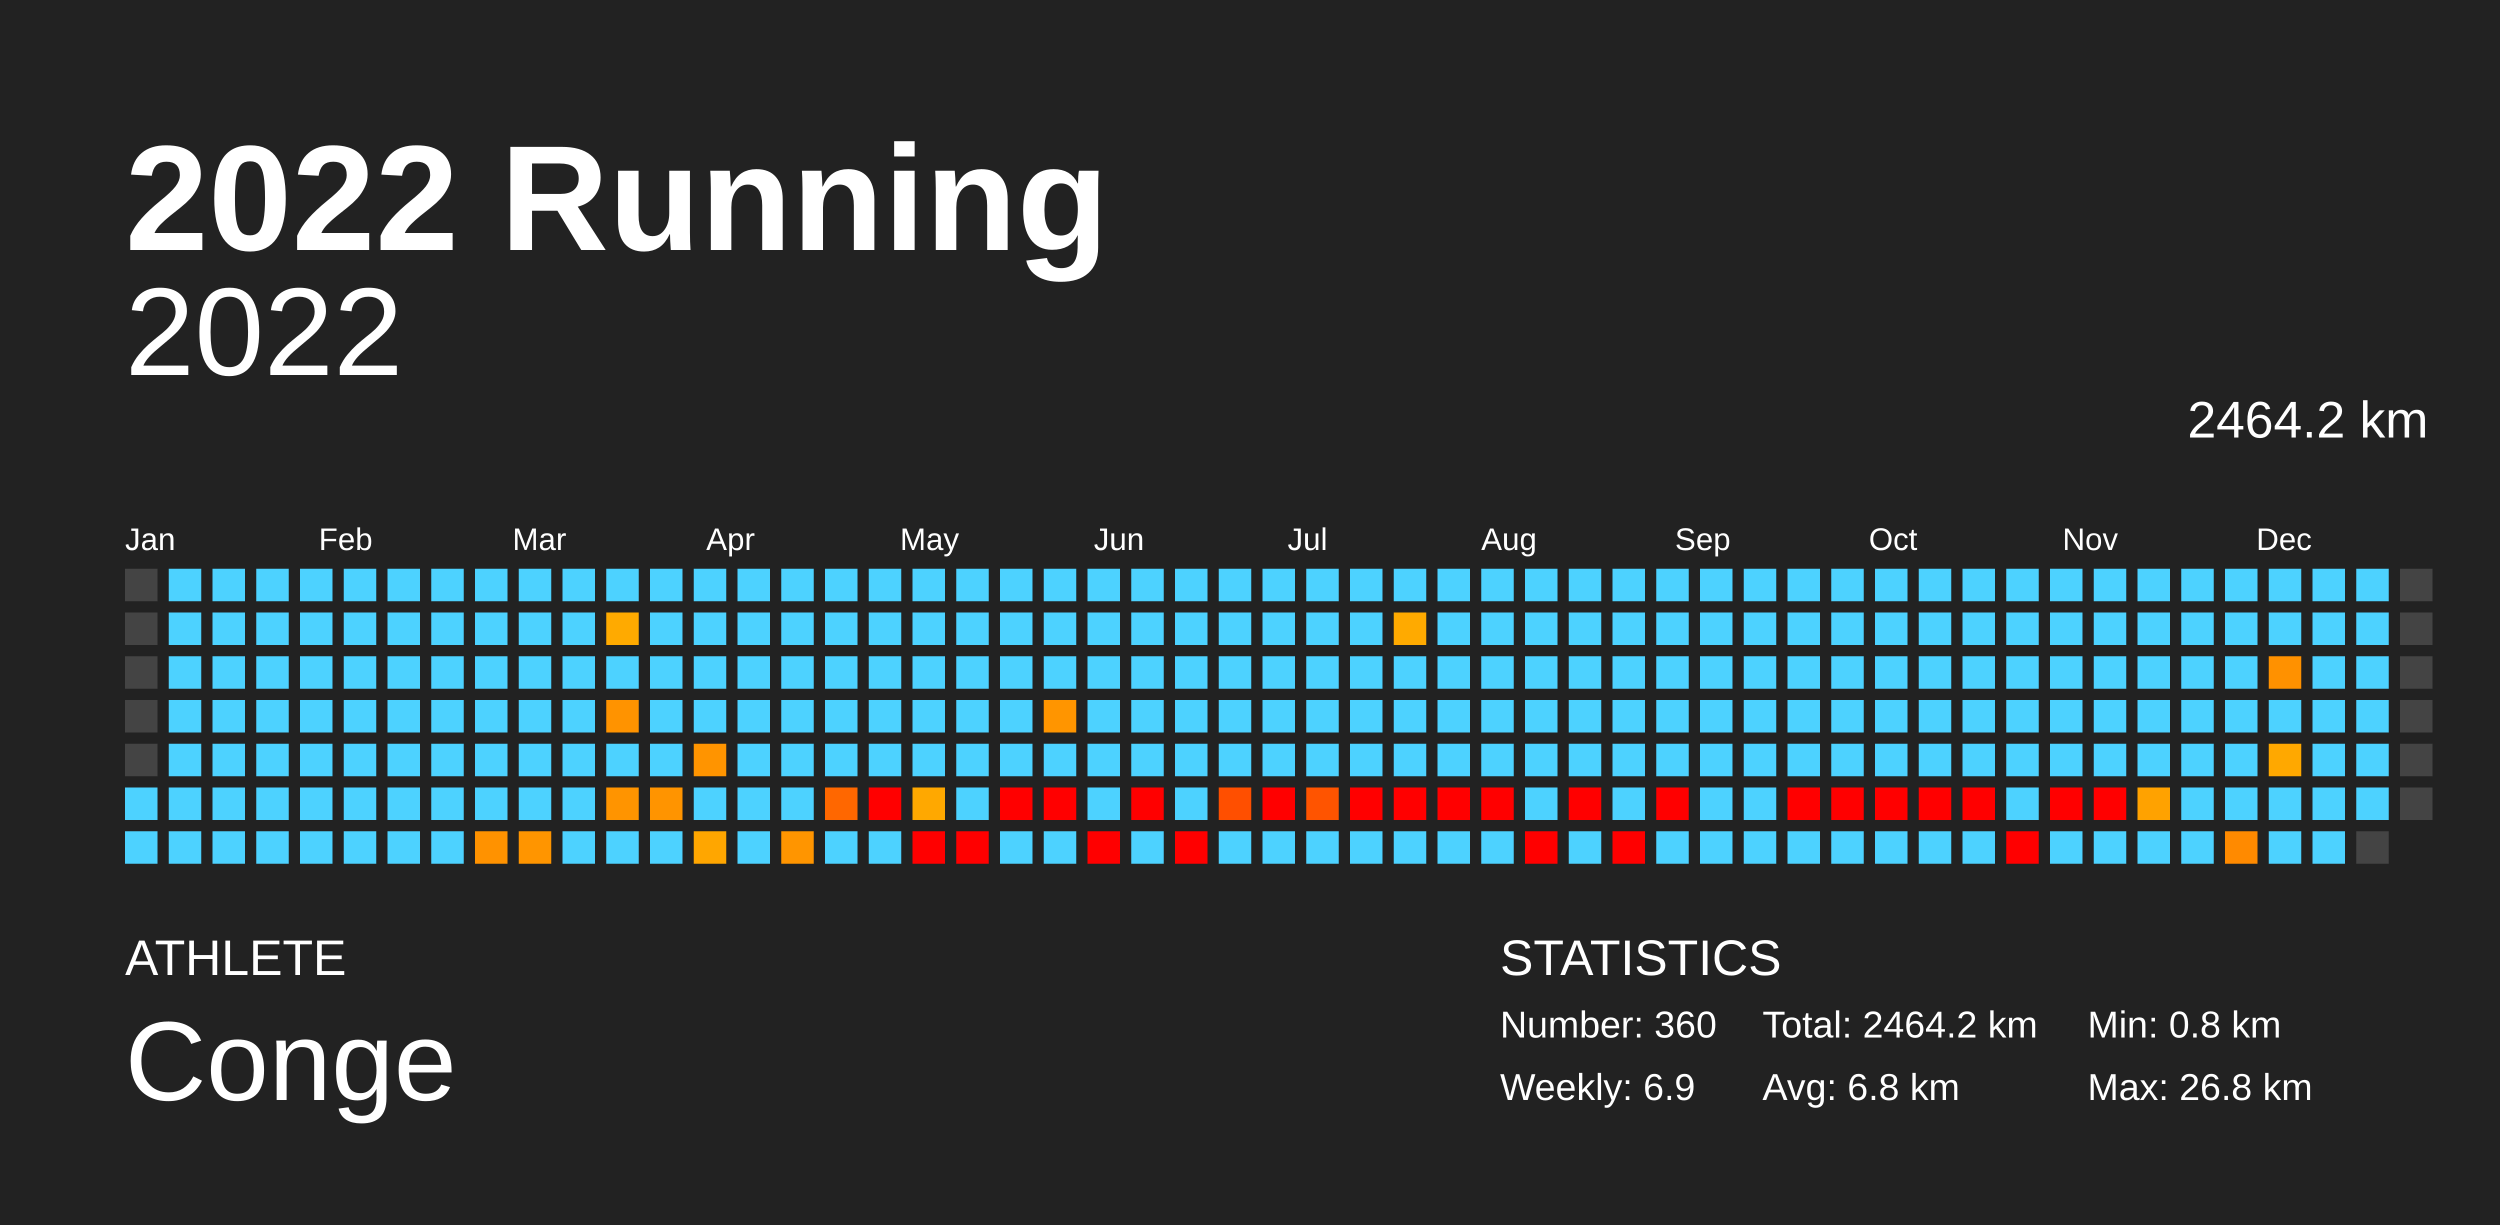
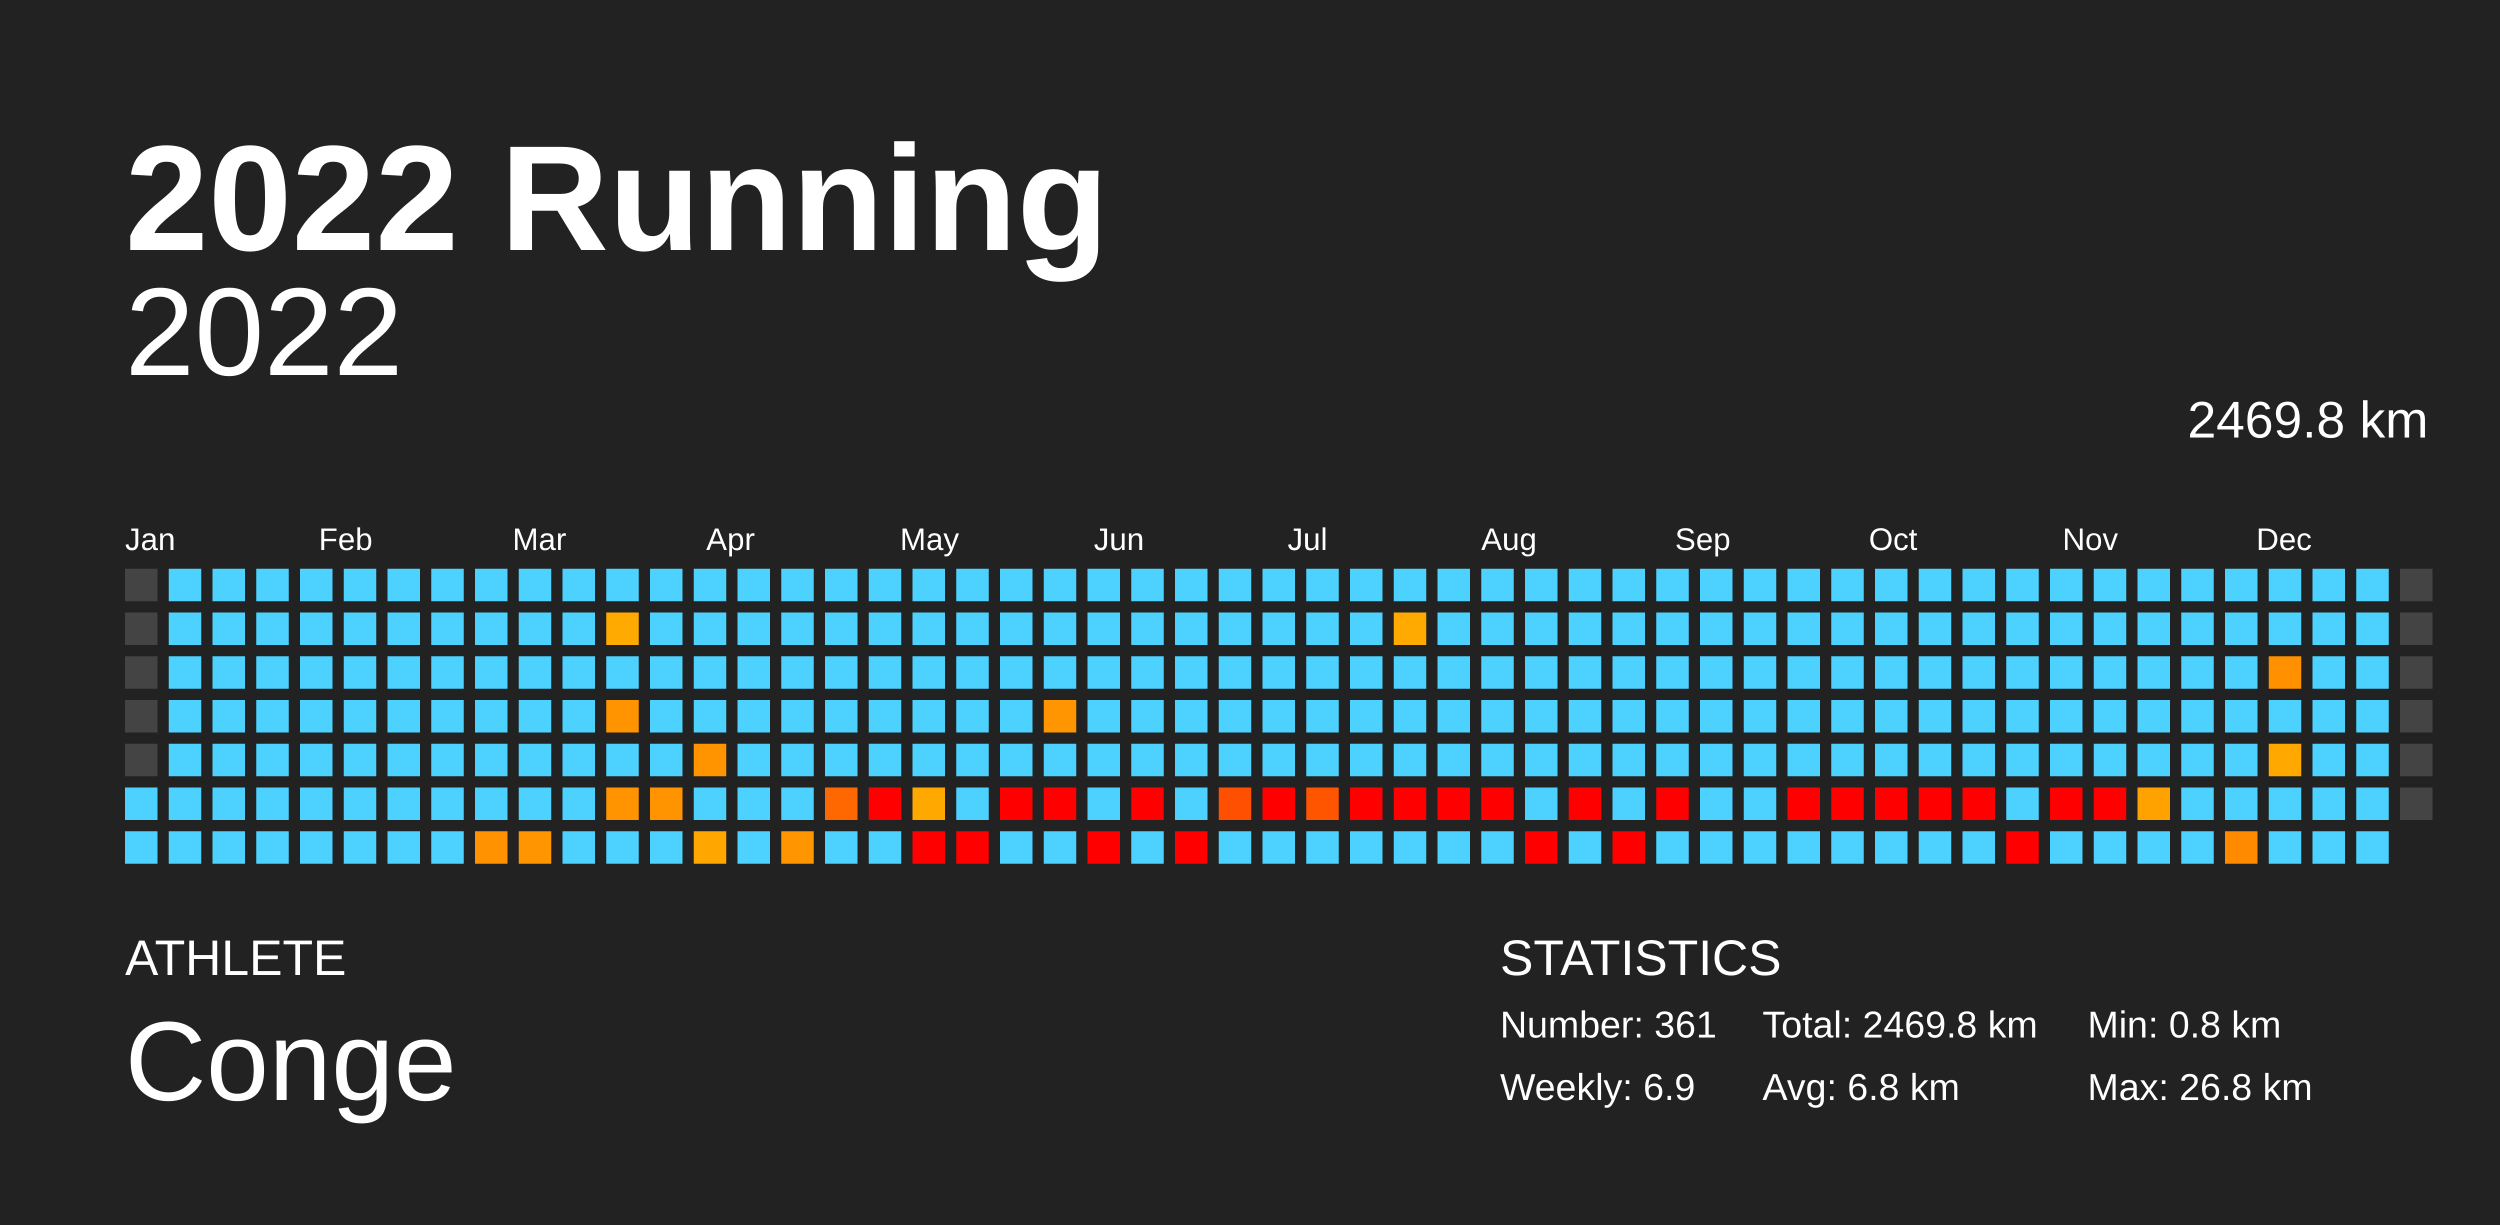
<svg xmlns="http://www.w3.org/2000/svg" baseProfile="full" height="98mm" version="1.1" viewBox="0,0,200,98" width="200mm">
  <defs />
  <rect fill="#222222" height="98" width="200" x="0" y="0" />
  <text fill="#FFFFFF" style="font-size:12px; font-family:Arial; font-weight:bold;" x="10" y="20">2022 Running</text>
  <text fill="#FFFFFF" style="font-size:4px; font-family:Arial" x="10" y="78">ATHLETE</text>
  <text fill="#FFFFFF" style="font-size:9px; font-family:Arial" x="10" y="88">Conge</text>
  <text fill="#FFFFFF" style="font-size:4px; font-family:Arial" x="120" y="78">STATISTICS</text>
-   <text fill="#FFFFFF" style="font-size:3px; font-family:Arial" x="120" y="83">Number: 360</text>
+   <text fill="#FFFFFF" style="font-size:3px; font-family:Arial" x="120" y="83">Number: 361</text>
  <text fill="#FFFFFF" style="font-size:3px; font-family:Arial" x="120" y="88">Weekly: 6.9</text>
-   <text fill="#FFFFFF" style="font-size:3px; font-family:Arial" x="141" y="83">Total: 2464.2 km</text>
+   <text fill="#FFFFFF" style="font-size:3px; font-family:Arial" x="141" y="83">Total: 2469.8 km</text>
  <text fill="#FFFFFF" style="font-size:3px; font-family:Arial" x="141" y="88">Avg: 6.8 km</text>
  <text fill="#FFFFFF" style="font-size:3px; font-family:Arial" x="167" y="83">Min: 0.8 km</text>
  <text fill="#FFFFFF" style="font-size:3px; font-family:Arial" x="167" y="88">Max: 26.8 km</text>
  <text alignment-baseline="hanging" fill="#FFFFFF" style="font-size:10.0px; font-family:Arial;" x="10" y="30">2022</text>
-   <text alignment-baseline="hanging" fill="#FFFFFF" style="font-size:4.125px; font-family:Arial;" x="175" y="35">2464.2 km</text>
+   <text alignment-baseline="hanging" fill="#FFFFFF" style="font-size:4.125px; font-family:Arial;" x="175" y="35">2469.8 km</text>
  <text fill="#FFFFFF" style="font-size:2.5px; font-family:Arial" x="10.0" y="44">Jan</text>
  <text fill="#FFFFFF" style="font-size:2.5px; font-family:Arial" x="25.5" y="44">Feb</text>
  <text fill="#FFFFFF" style="font-size:2.5px; font-family:Arial" x="41.0" y="44">Mar</text>
  <text fill="#FFFFFF" style="font-size:2.5px; font-family:Arial" x="56.5" y="44">Apr</text>
  <text fill="#FFFFFF" style="font-size:2.5px; font-family:Arial" x="72.0" y="44">May</text>
  <text fill="#FFFFFF" style="font-size:2.5px; font-family:Arial" x="87.5" y="44">Jun</text>
  <text fill="#FFFFFF" style="font-size:2.5px; font-family:Arial" x="103.0" y="44">Jul</text>
  <text fill="#FFFFFF" style="font-size:2.5px; font-family:Arial" x="118.5" y="44">Aug</text>
  <text fill="#FFFFFF" style="font-size:2.5px; font-family:Arial" x="134.0" y="44">Sep</text>
  <text fill="#FFFFFF" style="font-size:2.5px; font-family:Arial" x="149.5" y="44">Oct</text>
  <text fill="#FFFFFF" style="font-size:2.5px; font-family:Arial" x="165.0" y="44">Nov</text>
  <text fill="#FFFFFF" style="font-size:2.5px; font-family:Arial" x="180.5" y="44">Dec</text>
  <rect fill="#444444" height="2.6" width="2.6" x="10.0" y="45.5" />
  <rect fill="#444444" height="2.6" width="2.6" x="10.0" y="49.0" />
  <rect fill="#444444" height="2.6" width="2.6" x="10.0" y="52.5" />
  <rect fill="#444444" height="2.6" width="2.6" x="10.0" y="56.0" />
  <rect fill="#444444" height="2.6" width="2.6" x="10.0" y="59.5" />
  <rect fill="#4dd2ff" height="2.6" width="2.6" x="10.0" y="63.0" />
  <rect fill="#4dd2ff" height="2.6" width="2.6" x="10.0" y="66.5" />
  <rect fill="#4dd2ff" height="2.6" width="2.6" x="13.5" y="45.5" />
  <rect fill="#4dd2ff" height="2.6" width="2.6" x="13.5" y="49.0" />
  <rect fill="#4dd2ff" height="2.6" width="2.6" x="13.5" y="52.5" />
  <rect fill="#4dd2ff" height="2.6" width="2.6" x="13.5" y="56.0" />
  <rect fill="#4dd2ff" height="2.6" width="2.6" x="13.5" y="59.5" />
  <rect fill="#4dd2ff" height="2.6" width="2.6" x="13.5" y="63.0" />
  <rect fill="#4dd2ff" height="2.6" width="2.6" x="13.5" y="66.5" />
  <rect fill="#4dd2ff" height="2.6" width="2.6" x="17.0" y="45.5" />
  <rect fill="#4dd2ff" height="2.6" width="2.6" x="17.0" y="49.0" />
  <rect fill="#4dd2ff" height="2.6" width="2.6" x="17.0" y="52.5" />
  <rect fill="#4dd2ff" height="2.6" width="2.6" x="17.0" y="56.0" />
  <rect fill="#4dd2ff" height="2.6" width="2.6" x="17.0" y="59.5" />
  <rect fill="#4dd2ff" height="2.6" width="2.6" x="17.0" y="63.0" />
  <rect fill="#4dd2ff" height="2.6" width="2.6" x="17.0" y="66.5" />
  <rect fill="#4dd2ff" height="2.6" width="2.6" x="20.5" y="45.5" />
  <rect fill="#4dd2ff" height="2.6" width="2.6" x="20.5" y="49.0" />
  <rect fill="#4dd2ff" height="2.6" width="2.6" x="20.5" y="52.5" />
  <rect fill="#4dd2ff" height="2.6" width="2.6" x="20.5" y="56.0" />
  <rect fill="#4dd2ff" height="2.6" width="2.6" x="20.5" y="59.5" />
  <rect fill="#4dd2ff" height="2.6" width="2.6" x="20.5" y="63.0" />
  <rect fill="#4dd2ff" height="2.6" width="2.6" x="20.5" y="66.5" />
  <rect fill="#4dd2ff" height="2.6" width="2.6" x="24.0" y="45.5" />
  <rect fill="#4dd2ff" height="2.6" width="2.6" x="24.0" y="49.0" />
  <rect fill="#4dd2ff" height="2.6" width="2.6" x="24.0" y="52.5" />
  <rect fill="#4dd2ff" height="2.6" width="2.6" x="24.0" y="56.0" />
  <rect fill="#4dd2ff" height="2.6" width="2.6" x="24.0" y="59.5" />
  <rect fill="#4dd2ff" height="2.6" width="2.6" x="24.0" y="63.0" />
  <rect fill="#4dd2ff" height="2.6" width="2.6" x="24.0" y="66.5" />
  <rect fill="#4dd2ff" height="2.6" width="2.6" x="27.5" y="45.5" />
  <rect fill="#4dd2ff" height="2.6" width="2.6" x="27.5" y="49.0" />
  <rect fill="#4dd2ff" height="2.6" width="2.6" x="27.5" y="52.5" />
  <rect fill="#4dd2ff" height="2.6" width="2.6" x="27.5" y="56.0" />
  <rect fill="#4dd2ff" height="2.6" width="2.6" x="27.5" y="59.5" />
  <rect fill="#4dd2ff" height="2.6" width="2.6" x="27.5" y="63.0" />
  <rect fill="#4dd2ff" height="2.6" width="2.6" x="27.5" y="66.5" />
  <rect fill="#4dd2ff" height="2.6" width="2.6" x="31.0" y="45.5" />
  <rect fill="#4dd2ff" height="2.6" width="2.6" x="31.0" y="49.0" />
  <rect fill="#4dd2ff" height="2.6" width="2.6" x="31.0" y="52.5" />
  <rect fill="#4dd2ff" height="2.6" width="2.6" x="31.0" y="56.0" />
  <rect fill="#4dd2ff" height="2.6" width="2.6" x="31.0" y="59.5" />
  <rect fill="#4dd2ff" height="2.6" width="2.6" x="31.0" y="63.0" />
  <rect fill="#4dd2ff" height="2.6" width="2.6" x="31.0" y="66.5" />
  <rect fill="#4dd2ff" height="2.6" width="2.6" x="34.5" y="45.5" />
  <rect fill="#4dd2ff" height="2.6" width="2.6" x="34.5" y="49.0" />
  <rect fill="#4dd2ff" height="2.6" width="2.6" x="34.5" y="52.5" />
  <rect fill="#4dd2ff" height="2.6" width="2.6" x="34.5" y="56.0" />
  <rect fill="#4dd2ff" height="2.6" width="2.6" x="34.5" y="59.5" />
  <rect fill="#4dd2ff" height="2.6" width="2.6" x="34.5" y="63.0" />
  <rect fill="#4dd2ff" height="2.6" width="2.6" x="34.5" y="66.5" />
  <rect fill="#4dd2ff" height="2.6" width="2.6" x="38.0" y="45.5" />
  <rect fill="#4dd2ff" height="2.6" width="2.6" x="38.0" y="49.0" />
  <rect fill="#4dd2ff" height="2.6" width="2.6" x="38.0" y="52.5" />
  <rect fill="#4dd2ff" height="2.6" width="2.6" x="38.0" y="56.0" />
  <rect fill="#4dd2ff" height="2.6" width="2.6" x="38.0" y="59.5" />
  <rect fill="#4dd2ff" height="2.6" width="2.6" x="38.0" y="63.0" />
  <rect fill="#ff9200" height="2.6" width="2.6" x="38.0" y="66.5" />
  <rect fill="#4dd2ff" height="2.6" width="2.6" x="41.5" y="45.5" />
  <rect fill="#4dd2ff" height="2.6" width="2.6" x="41.5" y="49.0" />
  <rect fill="#4dd2ff" height="2.6" width="2.6" x="41.5" y="52.5" />
  <rect fill="#4dd2ff" height="2.6" width="2.6" x="41.5" y="56.0" />
  <rect fill="#4dd2ff" height="2.6" width="2.6" x="41.5" y="59.5" />
  <rect fill="#4dd2ff" height="2.6" width="2.6" x="41.5" y="63.0" />
  <rect fill="#ff9500" height="2.6" width="2.6" x="41.5" y="66.5" />
  <rect fill="#4dd2ff" height="2.6" width="2.6" x="45.0" y="45.5" />
  <rect fill="#4dd2ff" height="2.6" width="2.6" x="45.0" y="49.0" />
  <rect fill="#4dd2ff" height="2.6" width="2.6" x="45.0" y="52.5" />
  <rect fill="#4dd2ff" height="2.6" width="2.6" x="45.0" y="56.0" />
  <rect fill="#4dd2ff" height="2.6" width="2.6" x="45.0" y="59.5" />
  <rect fill="#4dd2ff" height="2.6" width="2.6" x="45.0" y="63.0" />
  <rect fill="#4dd2ff" height="2.6" width="2.6" x="45.0" y="66.5" />
  <rect fill="#4dd2ff" height="2.6" width="2.6" x="48.5" y="45.5" />
  <rect fill="#ffaa00" height="2.6" width="2.6" x="48.5" y="49.0" />
  <rect fill="#4dd2ff" height="2.6" width="2.6" x="48.5" y="52.5" />
  <rect fill="#ff9300" height="2.6" width="2.6" x="48.5" y="56.0" />
  <rect fill="#4dd2ff" height="2.6" width="2.6" x="48.5" y="59.5" />
  <rect fill="#ff9400" height="2.6" width="2.6" x="48.5" y="63.0" />
  <rect fill="#4dd2ff" height="2.6" width="2.6" x="48.5" y="66.5" />
  <rect fill="#4dd2ff" height="2.6" width="2.6" x="52.0" y="45.5" />
  <rect fill="#4dd2ff" height="2.6" width="2.6" x="52.0" y="49.0" />
  <rect fill="#4dd2ff" height="2.6" width="2.6" x="52.0" y="52.5" />
  <rect fill="#4dd2ff" height="2.6" width="2.6" x="52.0" y="56.0" />
  <rect fill="#4dd2ff" height="2.6" width="2.6" x="52.0" y="59.5" />
  <rect fill="#ff9400" height="2.6" width="2.6" x="52.0" y="63.0" />
  <rect fill="#4dd2ff" height="2.6" width="2.6" x="52.0" y="66.5" />
  <rect fill="#4dd2ff" height="2.6" width="2.6" x="55.5" y="45.5" />
  <rect fill="#4dd2ff" height="2.6" width="2.6" x="55.5" y="49.0" />
  <rect fill="#4dd2ff" height="2.6" width="2.6" x="55.5" y="52.5" />
  <rect fill="#4dd2ff" height="2.6" width="2.6" x="55.5" y="56.0" />
  <rect fill="#ff9400" height="2.6" width="2.6" x="55.5" y="59.5" />
  <rect fill="#4dd2ff" height="2.6" width="2.6" x="55.5" y="63.0" />
  <rect fill="#ffa600" height="2.6" width="2.6" x="55.5" y="66.5" />
  <rect fill="#4dd2ff" height="2.6" width="2.6" x="59.0" y="45.5" />
  <rect fill="#4dd2ff" height="2.6" width="2.6" x="59.0" y="49.0" />
  <rect fill="#4dd2ff" height="2.6" width="2.6" x="59.0" y="52.5" />
  <rect fill="#4dd2ff" height="2.6" width="2.6" x="59.0" y="56.0" />
  <rect fill="#4dd2ff" height="2.6" width="2.6" x="59.0" y="59.5" />
  <rect fill="#4dd2ff" height="2.6" width="2.6" x="59.0" y="63.0" />
  <rect fill="#4dd2ff" height="2.6" width="2.6" x="59.0" y="66.5" />
  <rect fill="#4dd2ff" height="2.6" width="2.6" x="62.5" y="45.5" />
  <rect fill="#4dd2ff" height="2.6" width="2.6" x="62.5" y="49.0" />
  <rect fill="#4dd2ff" height="2.6" width="2.6" x="62.5" y="52.5" />
  <rect fill="#4dd2ff" height="2.6" width="2.6" x="62.5" y="56.0" />
  <rect fill="#4dd2ff" height="2.6" width="2.6" x="62.5" y="59.5" />
  <rect fill="#4dd2ff" height="2.6" width="2.6" x="62.5" y="63.0" />
  <rect fill="#ff9500" height="2.6" width="2.6" x="62.5" y="66.5" />
  <rect fill="#4dd2ff" height="2.6" width="2.6" x="66.0" y="45.5" />
  <rect fill="#4dd2ff" height="2.6" width="2.6" x="66.0" y="49.0" />
  <rect fill="#4dd2ff" height="2.6" width="2.6" x="66.0" y="52.5" />
  <rect fill="#4dd2ff" height="2.6" width="2.6" x="66.0" y="56.0" />
  <rect fill="#4dd2ff" height="2.6" width="2.6" x="66.0" y="59.5" />
  <rect fill="#ff6700" height="2.6" width="2.6" x="66.0" y="63.0" />
  <rect fill="#4dd2ff" height="2.6" width="2.6" x="66.0" y="66.5" />
  <rect fill="#4dd2ff" height="2.6" width="2.6" x="69.5" y="45.5" />
  <rect fill="#4dd2ff" height="2.6" width="2.6" x="69.5" y="49.0" />
  <rect fill="#4dd2ff" height="2.6" width="2.6" x="69.5" y="52.5" />
  <rect fill="#4dd2ff" height="2.6" width="2.6" x="69.5" y="56.0" />
  <rect fill="#4dd2ff" height="2.6" width="2.6" x="69.5" y="59.5" />
  <rect fill="red" height="2.6" width="2.6" x="69.5" y="63.0" />
  <rect fill="#4dd2ff" height="2.6" width="2.6" x="69.5" y="66.5" />
  <rect fill="#4dd2ff" height="2.6" width="2.6" x="73.0" y="45.5" />
  <rect fill="#4dd2ff" height="2.6" width="2.6" x="73.0" y="49.0" />
  <rect fill="#4dd2ff" height="2.6" width="2.6" x="73.0" y="52.5" />
  <rect fill="#4dd2ff" height="2.6" width="2.6" x="73.0" y="56.0" />
  <rect fill="#4dd2ff" height="2.6" width="2.6" x="73.0" y="59.5" />
  <rect fill="#ffa800" height="2.6" width="2.6" x="73.0" y="63.0" />
  <rect fill="red" height="2.6" width="2.6" x="73.0" y="66.5" />
  <rect fill="#4dd2ff" height="2.6" width="2.6" x="76.5" y="45.5" />
  <rect fill="#4dd2ff" height="2.6" width="2.6" x="76.5" y="49.0" />
  <rect fill="#4dd2ff" height="2.6" width="2.6" x="76.5" y="52.5" />
  <rect fill="#4dd2ff" height="2.6" width="2.6" x="76.5" y="56.0" />
  <rect fill="#4dd2ff" height="2.6" width="2.6" x="76.5" y="59.5" />
  <rect fill="#4dd2ff" height="2.6" width="2.6" x="76.5" y="63.0" />
  <rect fill="red" height="2.6" width="2.6" x="76.5" y="66.5" />
  <rect fill="#4dd2ff" height="2.6" width="2.6" x="80.0" y="45.5" />
  <rect fill="#4dd2ff" height="2.6" width="2.6" x="80.0" y="49.0" />
  <rect fill="#4dd2ff" height="2.6" width="2.6" x="80.0" y="52.5" />
  <rect fill="#4dd2ff" height="2.6" width="2.6" x="80.0" y="56.0" />
  <rect fill="#4dd2ff" height="2.6" width="2.6" x="80.0" y="59.5" />
  <rect fill="red" height="2.6" width="2.6" x="80.0" y="63.0" />
  <rect fill="#4dd2ff" height="2.6" width="2.6" x="80.0" y="66.5" />
  <rect fill="#4dd2ff" height="2.6" width="2.6" x="83.5" y="45.5" />
  <rect fill="#4dd2ff" height="2.6" width="2.6" x="83.5" y="49.0" />
  <rect fill="#4dd2ff" height="2.6" width="2.6" x="83.5" y="52.5" />
  <rect fill="#ff9500" height="2.6" width="2.6" x="83.5" y="56.0" />
  <rect fill="#4dd2ff" height="2.6" width="2.6" x="83.5" y="59.5" />
  <rect fill="red" height="2.6" width="2.6" x="83.5" y="63.0" />
  <rect fill="#4dd2ff" height="2.6" width="2.6" x="83.5" y="66.5" />
  <rect fill="#4dd2ff" height="2.6" width="2.6" x="87.0" y="45.5" />
  <rect fill="#4dd2ff" height="2.6" width="2.6" x="87.0" y="49.0" />
  <rect fill="#4dd2ff" height="2.6" width="2.6" x="87.0" y="52.5" />
  <rect fill="#4dd2ff" height="2.6" width="2.6" x="87.0" y="56.0" />
  <rect fill="#4dd2ff" height="2.6" width="2.6" x="87.0" y="59.5" />
  <rect fill="#4dd2ff" height="2.6" width="2.6" x="87.0" y="63.0" />
  <rect fill="red" height="2.6" width="2.6" x="87.0" y="66.5" />
  <rect fill="#4dd2ff" height="2.6" width="2.6" x="90.5" y="45.5" />
  <rect fill="#4dd2ff" height="2.6" width="2.6" x="90.5" y="49.0" />
  <rect fill="#4dd2ff" height="2.6" width="2.6" x="90.5" y="52.5" />
  <rect fill="#4dd2ff" height="2.6" width="2.6" x="90.5" y="56.0" />
  <rect fill="#4dd2ff" height="2.6" width="2.6" x="90.5" y="59.5" />
  <rect fill="red" height="2.6" width="2.6" x="90.5" y="63.0" />
  <rect fill="#4dd2ff" height="2.6" width="2.6" x="90.5" y="66.5" />
  <rect fill="#4dd2ff" height="2.6" width="2.6" x="94.0" y="45.5" />
  <rect fill="#4dd2ff" height="2.6" width="2.6" x="94.0" y="49.0" />
  <rect fill="#4dd2ff" height="2.6" width="2.6" x="94.0" y="52.5" />
  <rect fill="#4dd2ff" height="2.6" width="2.6" x="94.0" y="56.0" />
  <rect fill="#4dd2ff" height="2.6" width="2.6" x="94.0" y="59.5" />
  <rect fill="#4dd2ff" height="2.6" width="2.6" x="94.0" y="63.0" />
  <rect fill="red" height="2.6" width="2.6" x="94.0" y="66.5" />
  <rect fill="#4dd2ff" height="2.6" width="2.6" x="97.5" y="45.5" />
  <rect fill="#4dd2ff" height="2.6" width="2.6" x="97.5" y="49.0" />
  <rect fill="#4dd2ff" height="2.6" width="2.6" x="97.5" y="52.5" />
  <rect fill="#4dd2ff" height="2.6" width="2.6" x="97.5" y="56.0" />
  <rect fill="#4dd2ff" height="2.6" width="2.6" x="97.5" y="59.5" />
  <rect fill="#ff4f00" height="2.6" width="2.6" x="97.5" y="63.0" />
  <rect fill="#4dd2ff" height="2.6" width="2.6" x="97.5" y="66.5" />
  <rect fill="#4dd2ff" height="2.6" width="2.6" x="101.0" y="45.5" />
  <rect fill="#4dd2ff" height="2.6" width="2.6" x="101.0" y="49.0" />
  <rect fill="#4dd2ff" height="2.6" width="2.6" x="101.0" y="52.5" />
  <rect fill="#4dd2ff" height="2.6" width="2.6" x="101.0" y="56.0" />
  <rect fill="#4dd2ff" height="2.6" width="2.6" x="101.0" y="59.5" />
  <rect fill="red" height="2.6" width="2.6" x="101.0" y="63.0" />
  <rect fill="#4dd2ff" height="2.6" width="2.6" x="101.0" y="66.5" />
  <rect fill="#4dd2ff" height="2.6" width="2.6" x="104.5" y="45.5" />
  <rect fill="#4dd2ff" height="2.6" width="2.6" x="104.5" y="49.0" />
  <rect fill="#4dd2ff" height="2.6" width="2.6" x="104.5" y="52.5" />
  <rect fill="#4dd2ff" height="2.6" width="2.6" x="104.5" y="56.0" />
  <rect fill="#4dd2ff" height="2.6" width="2.6" x="104.5" y="59.5" />
  <rect fill="#ff5400" height="2.6" width="2.6" x="104.5" y="63.0" />
  <rect fill="#4dd2ff" height="2.6" width="2.6" x="104.5" y="66.5" />
  <rect fill="#4dd2ff" height="2.6" width="2.6" x="108.0" y="45.5" />
  <rect fill="#4dd2ff" height="2.6" width="2.6" x="108.0" y="49.0" />
  <rect fill="#4dd2ff" height="2.6" width="2.6" x="108.0" y="52.5" />
  <rect fill="#4dd2ff" height="2.6" width="2.6" x="108.0" y="56.0" />
  <rect fill="#4dd2ff" height="2.6" width="2.6" x="108.0" y="59.5" />
  <rect fill="red" height="2.6" width="2.6" x="108.0" y="63.0" />
  <rect fill="#4dd2ff" height="2.6" width="2.6" x="108.0" y="66.5" />
  <rect fill="#4dd2ff" height="2.6" width="2.6" x="111.5" y="45.5" />
  <rect fill="#ffaa00" height="2.6" width="2.6" x="111.5" y="49.0" />
  <rect fill="#4dd2ff" height="2.6" width="2.6" x="111.5" y="52.5" />
  <rect fill="#4dd2ff" height="2.6" width="2.6" x="111.5" y="56.0" />
  <rect fill="#4dd2ff" height="2.6" width="2.6" x="111.5" y="59.5" />
  <rect fill="red" height="2.6" width="2.6" x="111.5" y="63.0" />
  <rect fill="#4dd2ff" height="2.6" width="2.6" x="111.5" y="66.5" />
  <rect fill="#4dd2ff" height="2.6" width="2.6" x="115.0" y="45.5" />
  <rect fill="#4dd2ff" height="2.6" width="2.6" x="115.0" y="49.0" />
  <rect fill="#4dd2ff" height="2.6" width="2.6" x="115.0" y="52.5" />
  <rect fill="#4dd2ff" height="2.6" width="2.6" x="115.0" y="56.0" />
  <rect fill="#4dd2ff" height="2.6" width="2.6" x="115.0" y="59.5" />
  <rect fill="red" height="2.6" width="2.6" x="115.0" y="63.0" />
  <rect fill="#4dd2ff" height="2.6" width="2.6" x="115.0" y="66.5" />
  <rect fill="#4dd2ff" height="2.6" width="2.6" x="118.5" y="45.5" />
  <rect fill="#4dd2ff" height="2.6" width="2.6" x="118.5" y="49.0" />
  <rect fill="#4dd2ff" height="2.6" width="2.6" x="118.5" y="52.5" />
  <rect fill="#4dd2ff" height="2.6" width="2.6" x="118.5" y="56.0" />
  <rect fill="#4dd2ff" height="2.6" width="2.6" x="118.5" y="59.5" />
  <rect fill="red" height="2.6" width="2.6" x="118.5" y="63.0" />
  <rect fill="#4dd2ff" height="2.6" width="2.6" x="118.5" y="66.5" />
  <rect fill="#4dd2ff" height="2.6" width="2.6" x="122.0" y="45.5" />
  <rect fill="#4dd2ff" height="2.6" width="2.6" x="122.0" y="49.0" />
  <rect fill="#4dd2ff" height="2.6" width="2.6" x="122.0" y="52.5" />
  <rect fill="#4dd2ff" height="2.6" width="2.6" x="122.0" y="56.0" />
  <rect fill="#4dd2ff" height="2.6" width="2.6" x="122.0" y="59.5" />
  <rect fill="#4dd2ff" height="2.6" width="2.6" x="122.0" y="63.0" />
  <rect fill="red" height="2.6" width="2.6" x="122.0" y="66.5" />
  <rect fill="#4dd2ff" height="2.6" width="2.6" x="125.5" y="45.5" />
  <rect fill="#4dd2ff" height="2.6" width="2.6" x="125.5" y="49.0" />
  <rect fill="#4dd2ff" height="2.6" width="2.6" x="125.5" y="52.5" />
  <rect fill="#4dd2ff" height="2.6" width="2.6" x="125.5" y="56.0" />
  <rect fill="#4dd2ff" height="2.6" width="2.6" x="125.5" y="59.5" />
  <rect fill="red" height="2.6" width="2.6" x="125.5" y="63.0" />
  <rect fill="#4dd2ff" height="2.6" width="2.6" x="125.5" y="66.5" />
  <rect fill="#4dd2ff" height="2.6" width="2.6" x="129.0" y="45.5" />
  <rect fill="#4dd2ff" height="2.6" width="2.6" x="129.0" y="49.0" />
  <rect fill="#4dd2ff" height="2.6" width="2.6" x="129.0" y="52.5" />
  <rect fill="#4dd2ff" height="2.6" width="2.6" x="129.0" y="56.0" />
  <rect fill="#4dd2ff" height="2.6" width="2.6" x="129.0" y="59.5" />
  <rect fill="#4dd2ff" height="2.6" width="2.6" x="129.0" y="63.0" />
  <rect fill="red" height="2.6" width="2.6" x="129.0" y="66.5" />
  <rect fill="#4dd2ff" height="2.6" width="2.6" x="132.5" y="45.5" />
  <rect fill="#4dd2ff" height="2.6" width="2.6" x="132.5" y="49.0" />
  <rect fill="#4dd2ff" height="2.6" width="2.6" x="132.5" y="52.5" />
  <rect fill="#4dd2ff" height="2.6" width="2.6" x="132.5" y="56.0" />
  <rect fill="#4dd2ff" height="2.6" width="2.6" x="132.5" y="59.5" />
  <rect fill="red" height="2.6" width="2.6" x="132.5" y="63.0" />
  <rect fill="#4dd2ff" height="2.6" width="2.6" x="132.5" y="66.5" />
  <rect fill="#4dd2ff" height="2.6" width="2.6" x="136.0" y="45.5" />
  <rect fill="#4dd2ff" height="2.6" width="2.6" x="136.0" y="49.0" />
  <rect fill="#4dd2ff" height="2.6" width="2.6" x="136.0" y="52.5" />
  <rect fill="#4dd2ff" height="2.6" width="2.6" x="136.0" y="56.0" />
  <rect fill="#4dd2ff" height="2.6" width="2.6" x="136.0" y="59.5" />
  <rect fill="#4dd2ff" height="2.6" width="2.6" x="136.0" y="63.0" />
  <rect fill="#4dd2ff" height="2.6" width="2.6" x="136.0" y="66.5" />
  <rect fill="#4dd2ff" height="2.6" width="2.6" x="139.5" y="45.5" />
  <rect fill="#4dd2ff" height="2.6" width="2.6" x="139.5" y="49.0" />
  <rect fill="#4dd2ff" height="2.6" width="2.6" x="139.5" y="52.5" />
  <rect fill="#4dd2ff" height="2.6" width="2.6" x="139.5" y="56.0" />
  <rect fill="#4dd2ff" height="2.6" width="2.6" x="139.5" y="59.5" />
  <rect fill="#4dd2ff" height="2.6" width="2.6" x="139.5" y="63.0" />
  <rect fill="#4dd2ff" height="2.6" width="2.6" x="139.5" y="66.5" />
  <rect fill="#4dd2ff" height="2.6" width="2.6" x="143.0" y="45.5" />
  <rect fill="#4dd2ff" height="2.6" width="2.6" x="143.0" y="49.0" />
  <rect fill="#4dd2ff" height="2.6" width="2.6" x="143.0" y="52.5" />
  <rect fill="#4dd2ff" height="2.6" width="2.6" x="143.0" y="56.0" />
  <rect fill="#4dd2ff" height="2.6" width="2.6" x="143.0" y="59.5" />
  <rect fill="red" height="2.6" width="2.6" x="143.0" y="63.0" />
  <rect fill="#4dd2ff" height="2.6" width="2.6" x="143.0" y="66.5" />
  <rect fill="#4dd2ff" height="2.6" width="2.6" x="146.5" y="45.5" />
  <rect fill="#4dd2ff" height="2.6" width="2.6" x="146.5" y="49.0" />
  <rect fill="#4dd2ff" height="2.6" width="2.6" x="146.5" y="52.5" />
  <rect fill="#4dd2ff" height="2.6" width="2.6" x="146.5" y="56.0" />
  <rect fill="#4dd2ff" height="2.6" width="2.6" x="146.5" y="59.5" />
  <rect fill="red" height="2.6" width="2.6" x="146.5" y="63.0" />
  <rect fill="#4dd2ff" height="2.6" width="2.6" x="146.5" y="66.5" />
  <rect fill="#4dd2ff" height="2.6" width="2.6" x="150.0" y="45.5" />
  <rect fill="#4dd2ff" height="2.6" width="2.6" x="150.0" y="49.0" />
  <rect fill="#4dd2ff" height="2.6" width="2.6" x="150.0" y="52.5" />
  <rect fill="#4dd2ff" height="2.6" width="2.6" x="150.0" y="56.0" />
  <rect fill="#4dd2ff" height="2.6" width="2.6" x="150.0" y="59.5" />
  <rect fill="red" height="2.6" width="2.6" x="150.0" y="63.0" />
  <rect fill="#4dd2ff" height="2.6" width="2.6" x="150.0" y="66.5" />
  <rect fill="#4dd2ff" height="2.6" width="2.6" x="153.5" y="45.5" />
  <rect fill="#4dd2ff" height="2.6" width="2.6" x="153.5" y="49.0" />
  <rect fill="#4dd2ff" height="2.6" width="2.6" x="153.5" y="52.5" />
  <rect fill="#4dd2ff" height="2.6" width="2.6" x="153.5" y="56.0" />
  <rect fill="#4dd2ff" height="2.6" width="2.6" x="153.5" y="59.5" />
  <rect fill="red" height="2.6" width="2.6" x="153.5" y="63.0" />
  <rect fill="#4dd2ff" height="2.6" width="2.6" x="153.5" y="66.5" />
  <rect fill="#4dd2ff" height="2.6" width="2.6" x="157.0" y="45.5" />
  <rect fill="#4dd2ff" height="2.6" width="2.6" x="157.0" y="49.0" />
  <rect fill="#4dd2ff" height="2.6" width="2.6" x="157.0" y="52.5" />
  <rect fill="#4dd2ff" height="2.6" width="2.6" x="157.0" y="56.0" />
  <rect fill="#4dd2ff" height="2.6" width="2.6" x="157.0" y="59.5" />
  <rect fill="red" height="2.6" width="2.6" x="157.0" y="63.0" />
  <rect fill="#4dd2ff" height="2.6" width="2.6" x="157.0" y="66.5" />
  <rect fill="#4dd2ff" height="2.6" width="2.6" x="160.5" y="45.5" />
  <rect fill="#4dd2ff" height="2.6" width="2.6" x="160.5" y="49.0" />
  <rect fill="#4dd2ff" height="2.6" width="2.6" x="160.5" y="52.5" />
  <rect fill="#4dd2ff" height="2.6" width="2.6" x="160.5" y="56.0" />
  <rect fill="#4dd2ff" height="2.6" width="2.6" x="160.5" y="59.5" />
  <rect fill="#4dd2ff" height="2.6" width="2.6" x="160.5" y="63.0" />
  <rect fill="red" height="2.6" width="2.6" x="160.5" y="66.5" />
  <rect fill="#4dd2ff" height="2.6" width="2.6" x="164.0" y="45.5" />
  <rect fill="#4dd2ff" height="2.6" width="2.6" x="164.0" y="49.0" />
  <rect fill="#4dd2ff" height="2.6" width="2.6" x="164.0" y="52.5" />
  <rect fill="#4dd2ff" height="2.6" width="2.6" x="164.0" y="56.0" />
  <rect fill="#4dd2ff" height="2.6" width="2.6" x="164.0" y="59.5" />
  <rect fill="red" height="2.6" width="2.6" x="164.0" y="63.0" />
  <rect fill="#4dd2ff" height="2.6" width="2.6" x="164.0" y="66.5" />
  <rect fill="#4dd2ff" height="2.6" width="2.6" x="167.5" y="45.5" />
  <rect fill="#4dd2ff" height="2.6" width="2.6" x="167.5" y="49.0" />
  <rect fill="#4dd2ff" height="2.6" width="2.6" x="167.5" y="52.5" />
  <rect fill="#4dd2ff" height="2.6" width="2.6" x="167.5" y="56.0" />
  <rect fill="#4dd2ff" height="2.6" width="2.6" x="167.5" y="59.5" />
  <rect fill="red" height="2.6" width="2.6" x="167.5" y="63.0" />
  <rect fill="#4dd2ff" height="2.6" width="2.6" x="167.5" y="66.5" />
  <rect fill="#4dd2ff" height="2.6" width="2.6" x="171.0" y="45.5" />
  <rect fill="#4dd2ff" height="2.6" width="2.6" x="171.0" y="49.0" />
  <rect fill="#4dd2ff" height="2.6" width="2.6" x="171.0" y="52.5" />
  <rect fill="#4dd2ff" height="2.6" width="2.6" x="171.0" y="56.0" />
  <rect fill="#4dd2ff" height="2.6" width="2.6" x="171.0" y="59.5" />
  <rect fill="#ffa200" height="2.6" width="2.6" x="171.0" y="63.0" />
  <rect fill="#4dd2ff" height="2.6" width="2.6" x="171.0" y="66.5" />
  <rect fill="#4dd2ff" height="2.6" width="2.6" x="174.5" y="45.5" />
  <rect fill="#4dd2ff" height="2.6" width="2.6" x="174.5" y="49.0" />
  <rect fill="#4dd2ff" height="2.6" width="2.6" x="174.5" y="52.5" />
  <rect fill="#4dd2ff" height="2.6" width="2.6" x="174.5" y="56.0" />
  <rect fill="#4dd2ff" height="2.6" width="2.6" x="174.5" y="59.5" />
  <rect fill="#4dd2ff" height="2.6" width="2.6" x="174.5" y="63.0" />
  <rect fill="#4dd2ff" height="2.6" width="2.6" x="174.5" y="66.5" />
  <rect fill="#4dd2ff" height="2.6" width="2.6" x="178.0" y="45.5" />
  <rect fill="#4dd2ff" height="2.6" width="2.6" x="178.0" y="49.0" />
  <rect fill="#4dd2ff" height="2.6" width="2.6" x="178.0" y="52.5" />
  <rect fill="#4dd2ff" height="2.6" width="2.6" x="178.0" y="56.0" />
  <rect fill="#4dd2ff" height="2.6" width="2.6" x="178.0" y="59.5" />
  <rect fill="#4dd2ff" height="2.6" width="2.6" x="178.0" y="63.0" />
  <rect fill="#ff8a00" height="2.6" width="2.6" x="178.0" y="66.5" />
  <rect fill="#4dd2ff" height="2.6" width="2.6" x="181.5" y="45.5" />
  <rect fill="#4dd2ff" height="2.6" width="2.6" x="181.5" y="49.0" />
  <rect fill="#ff9100" height="2.6" width="2.6" x="181.5" y="52.5" />
  <rect fill="#4dd2ff" height="2.6" width="2.6" x="181.5" y="56.0" />
  <rect fill="#ffa800" height="2.6" width="2.6" x="181.5" y="59.5" />
  <rect fill="#4dd2ff" height="2.6" width="2.6" x="181.5" y="63.0" />
  <rect fill="#4dd2ff" height="2.6" width="2.6" x="181.5" y="66.5" />
  <rect fill="#4dd2ff" height="2.6" width="2.6" x="185.0" y="45.5" />
  <rect fill="#4dd2ff" height="2.6" width="2.6" x="185.0" y="49.0" />
  <rect fill="#4dd2ff" height="2.6" width="2.6" x="185.0" y="52.5" />
  <rect fill="#4dd2ff" height="2.6" width="2.6" x="185.0" y="56.0" />
  <rect fill="#4dd2ff" height="2.6" width="2.6" x="185.0" y="59.5" />
  <rect fill="#4dd2ff" height="2.6" width="2.6" x="185.0" y="63.0" />
  <rect fill="#4dd2ff" height="2.6" width="2.6" x="185.0" y="66.5" />
  <rect fill="#4dd2ff" height="2.6" width="2.6" x="188.5" y="45.5" />
  <rect fill="#4dd2ff" height="2.6" width="2.6" x="188.5" y="49.0" />
  <rect fill="#4dd2ff" height="2.6" width="2.6" x="188.5" y="52.5" />
  <rect fill="#4dd2ff" height="2.6" width="2.6" x="188.5" y="56.0" />
  <rect fill="#4dd2ff" height="2.6" width="2.6" x="188.5" y="59.5" />
  <rect fill="#4dd2ff" height="2.6" width="2.6" x="188.5" y="63.0" />
-   <rect fill="#444444" height="2.6" width="2.6" x="188.5" y="66.5" />
+   <rect fill="#4dd2ff" height="2.6" width="2.6" x="188.5" y="66.5" />
  <rect fill="#444444" height="2.6" width="2.6" x="192.0" y="45.5" />
  <rect fill="#444444" height="2.6" width="2.6" x="192.0" y="49.0" />
  <rect fill="#444444" height="2.6" width="2.6" x="192.0" y="52.5" />
  <rect fill="#444444" height="2.6" width="2.6" x="192.0" y="56.0" />
  <rect fill="#444444" height="2.6" width="2.6" x="192.0" y="59.5" />
  <rect fill="#444444" height="2.6" width="2.6" x="192.0" y="63.0" />
</svg>
